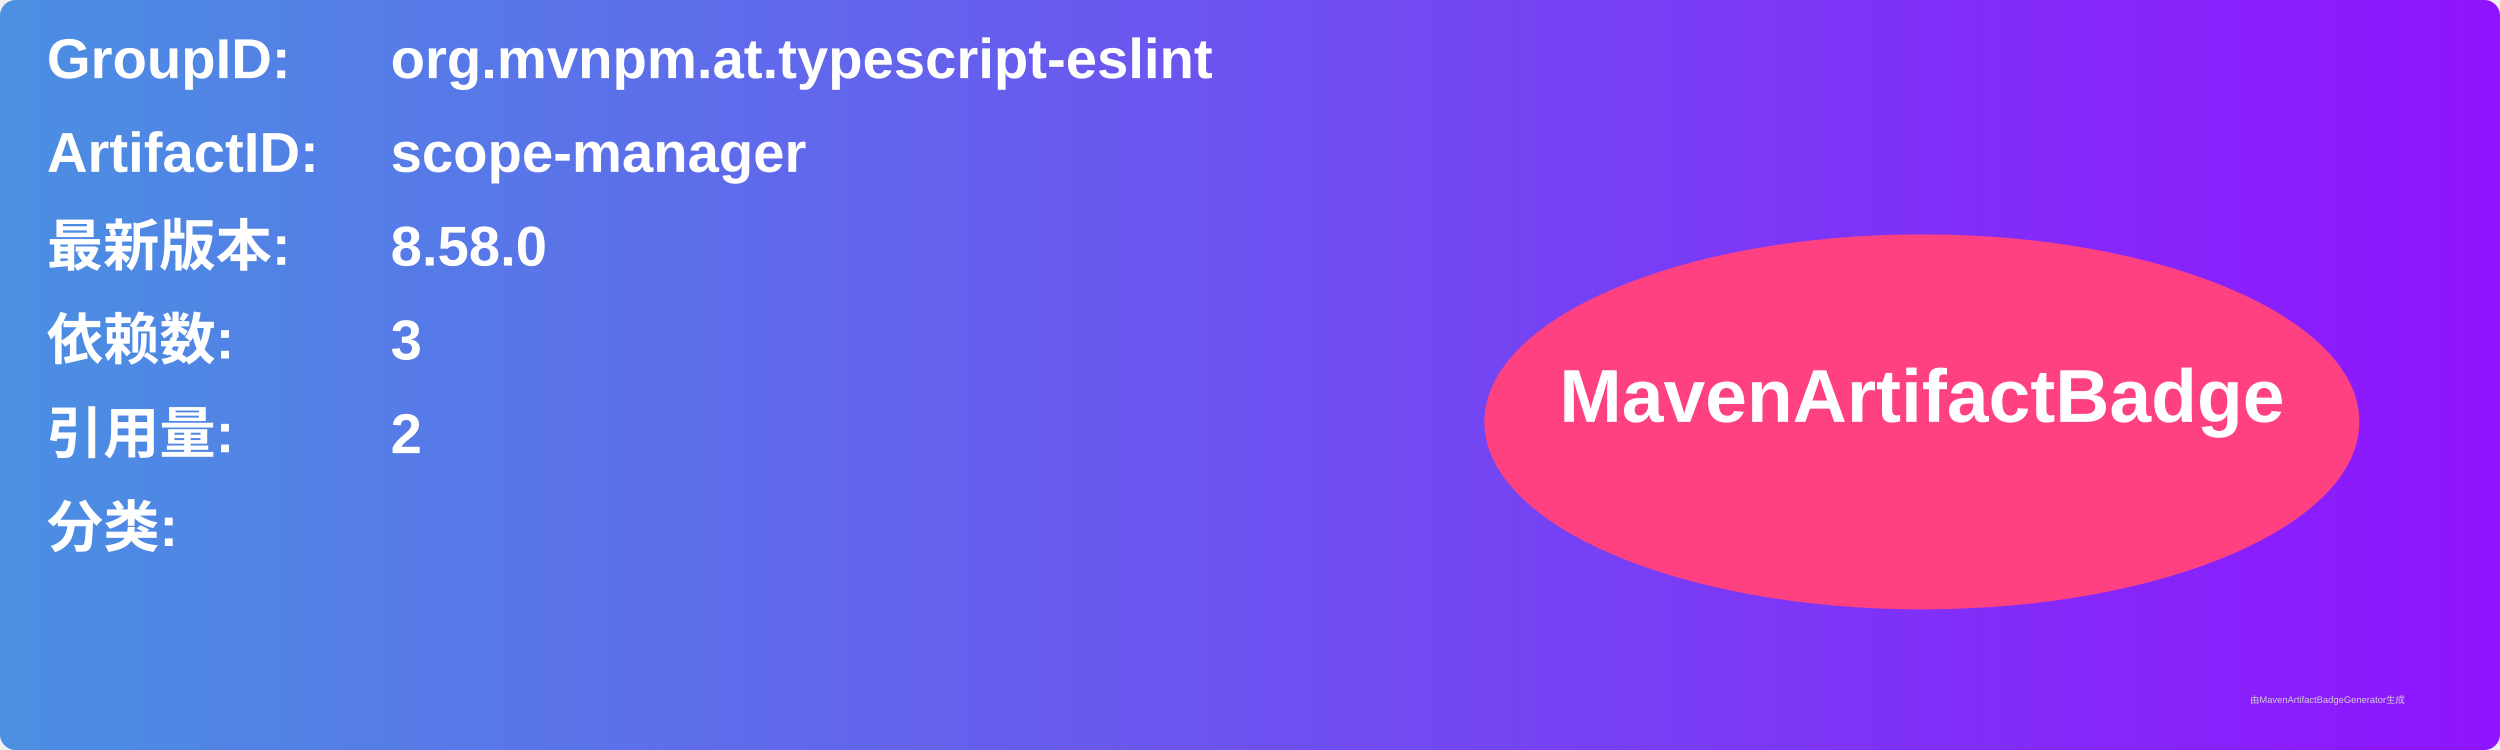
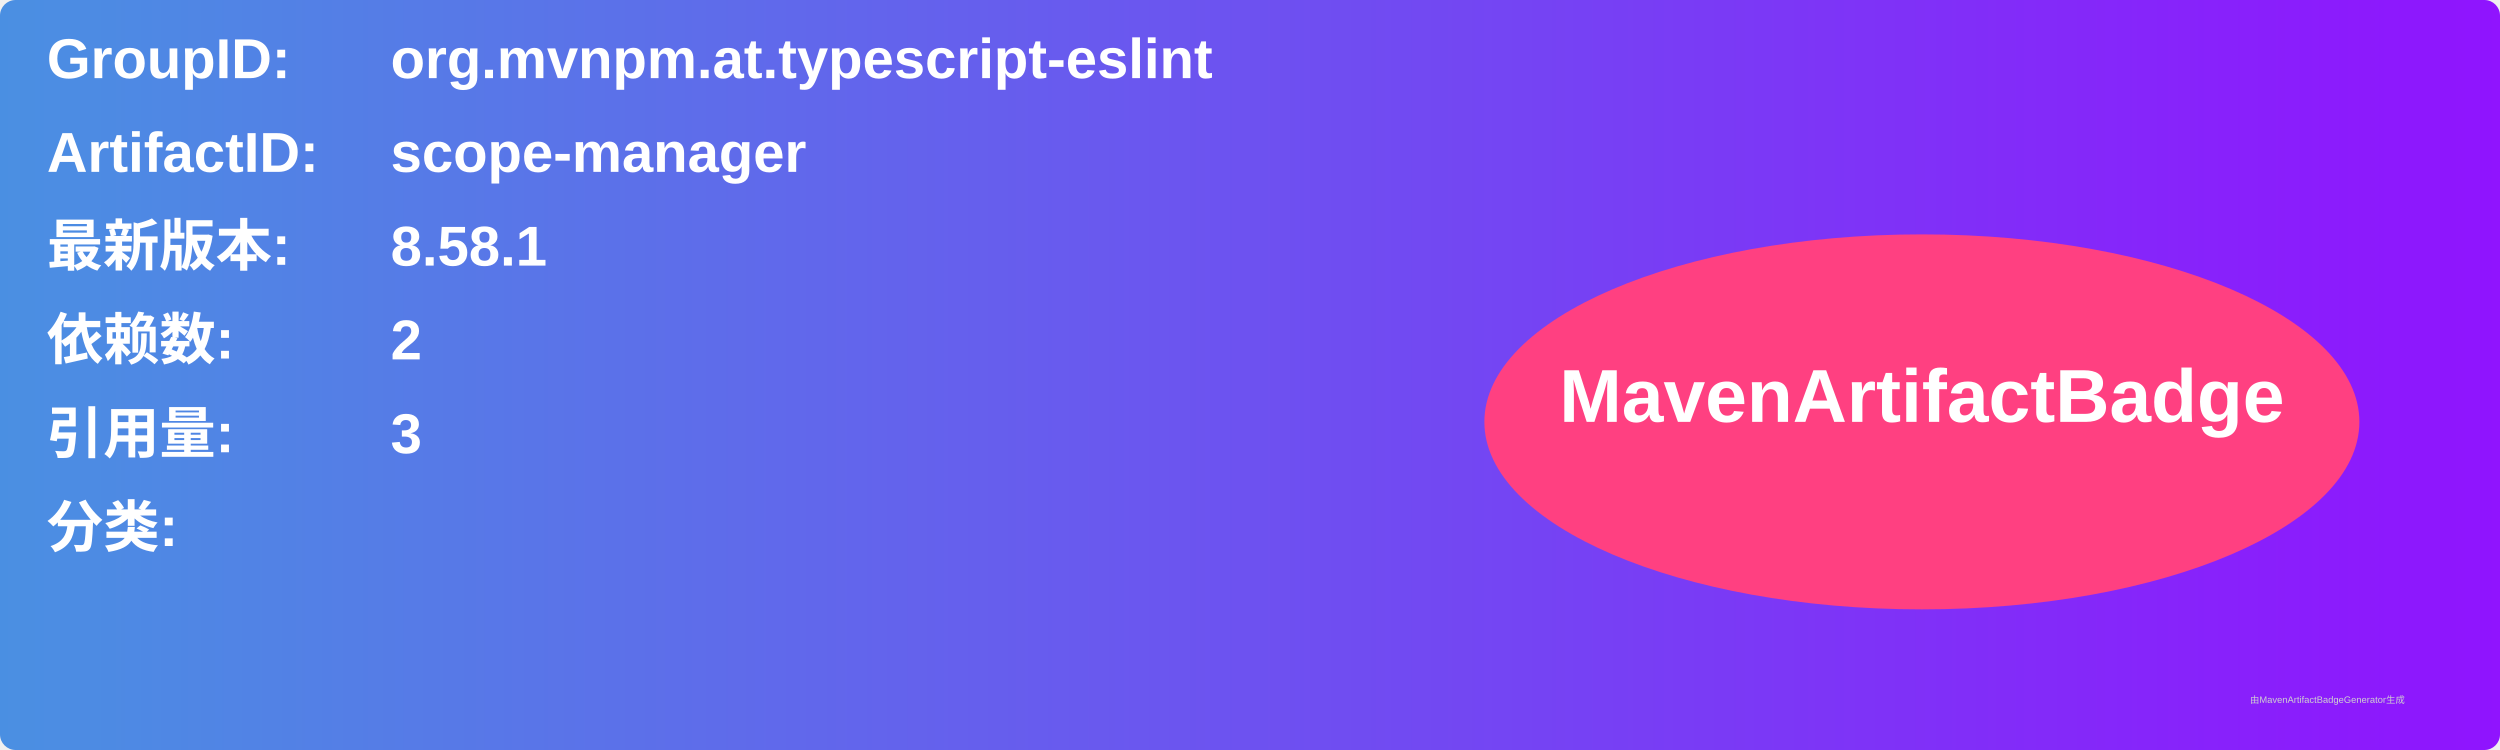
<svg xmlns="http://www.w3.org/2000/svg" width="800" height="240" viewBox="0 0 800 240">
  <linearGradient id="grad" x1="0%" y1="0%" x2="100%" y2="0%">
    <stop offset="0%" stop-color="#4a90e2" />
    <stop offset="100%" stop-color="#9013fe" />
  </linearGradient>
  <rect width="100%" height="100%" rx="5" ry="5" fill="url(#grad)" />
  <g transform="translate(15, 15)">
    <text x="0" y="10" font-family="Arial" font-size="18" fill="white" font-weight="bold" width="260">GroupID:</text>
    <text x="110" y="10" font-family="Arial" font-size="18" fill="white" font-weight="bold" width="460">org.mvnpm.at.typescript-eslint</text>
    <text x="0" y="40" font-family="Arial" font-size="18" fill="white" font-weight="bold" width="260">ArtifactID:</text>
    <text x="110" y="40" font-family="Arial" font-size="18" fill="white" font-weight="bold" width="460">scope-manager</text>
    <text x="0" y="70" font-family="Arial" font-size="18" fill="white" font-weight="bold">最新版本:</text>
    <text x="110" y="70" font-family="Arial" font-size="18" fill="white" font-weight="bold">
-       <tspan font-weight="bold">8.58.0</tspan>
+       <tspan font-weight="bold">8.58.1</tspan>
    </text>
    <text x="0" y="100" font-family="Arial" font-size="18" fill="white" font-weight="bold">依赖数: </text>
    <text x="110" y="100" font-family="Arial" font-size="18" fill="white">
-       <tspan font-weight="bold">3</tspan>
+       <tspan font-weight="bold">2</tspan>
    </text>
    <text x="0" y="130" font-family="Arial" font-size="18" fill="white" font-weight="bold">引用量: </text>
    <text x="110" y="130" font-family="Arial" font-size="18" fill="white">
-       <tspan font-weight="bold">2</tspan>
+       <tspan font-weight="bold">3</tspan>
    </text>
    <text x="0" y="160" font-family="Arial" font-size="18" fill="white" font-weight="bold">分类:</text>
    <text x="10" y="190" font-family="Arial" font-size="10" fill="white">
      <tspan font-weight="bold" />
    </text>
    <ellipse cx="600" cy="120" rx="140" ry="60" fill="#ff4081" />
    <text x="600" y="120" text-anchor="middle" font-family="Arial" font-size="24" fill="white" font-weight="bold">MavenArtifactBadge</text>
  </g>
  <text x="720" y="225" font-family="Arial" font-size="3" fill="#d0d0d0">由MavenArtifactBadgeGenerator生成</text>
</svg>
